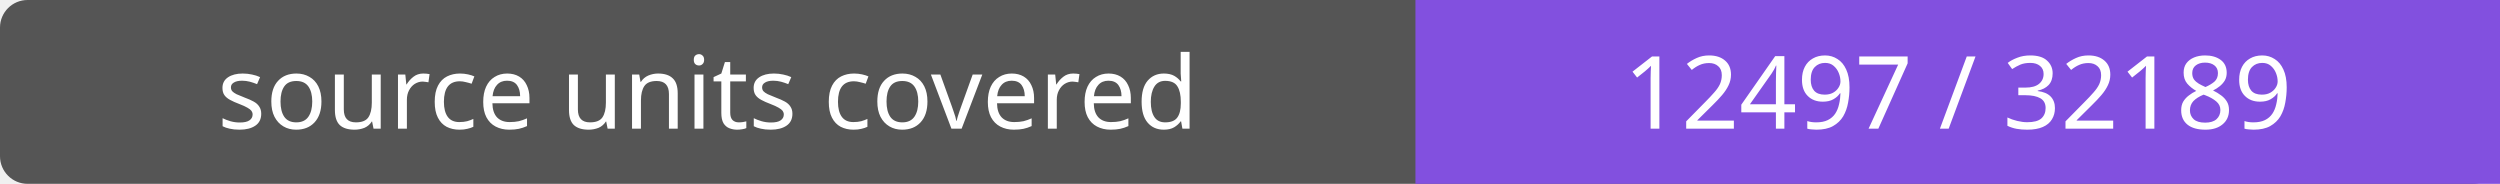
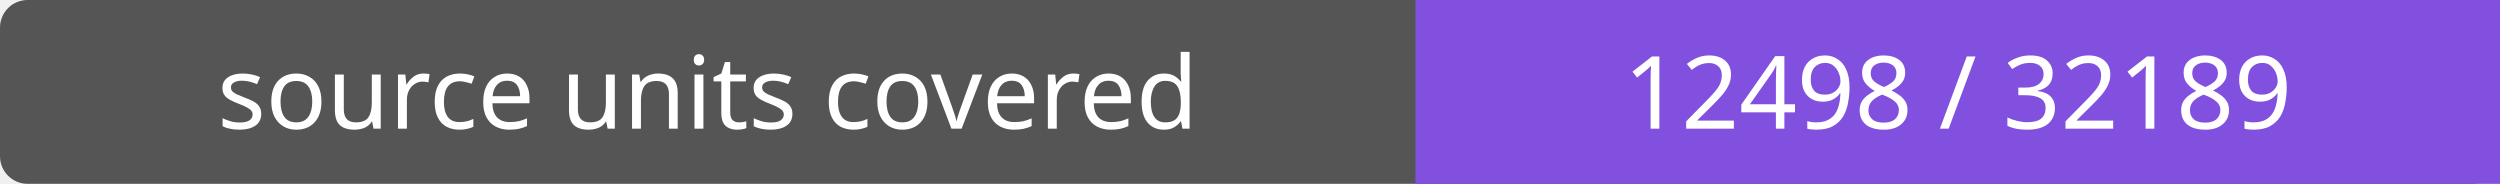
- <svg xmlns="http://www.w3.org/2000/svg" width="272" height="20" role="img" aria-label="source units covered: 12497 / 32189">
+ <svg xmlns="http://www.w3.org/2000/svg" width="272" height="20" role="img" aria-label="source units covered: 12498 / 32189">
  <rect width="272" height="20" rx="3" fill="#555" />
  <path fill="#8250df" d="M154 0h118v20H154z" />
  <g fill="#fff" text-anchor="middle" font-family="Verdana,sans-serif" font-size="11">
    <text x="77.0" y="14">source units covered</text>
-     <text x="213.0" y="14">12497 / 32189</text>
+     <text x="213.0" y="14">12498 / 32189</text>
  </g>
</svg>
